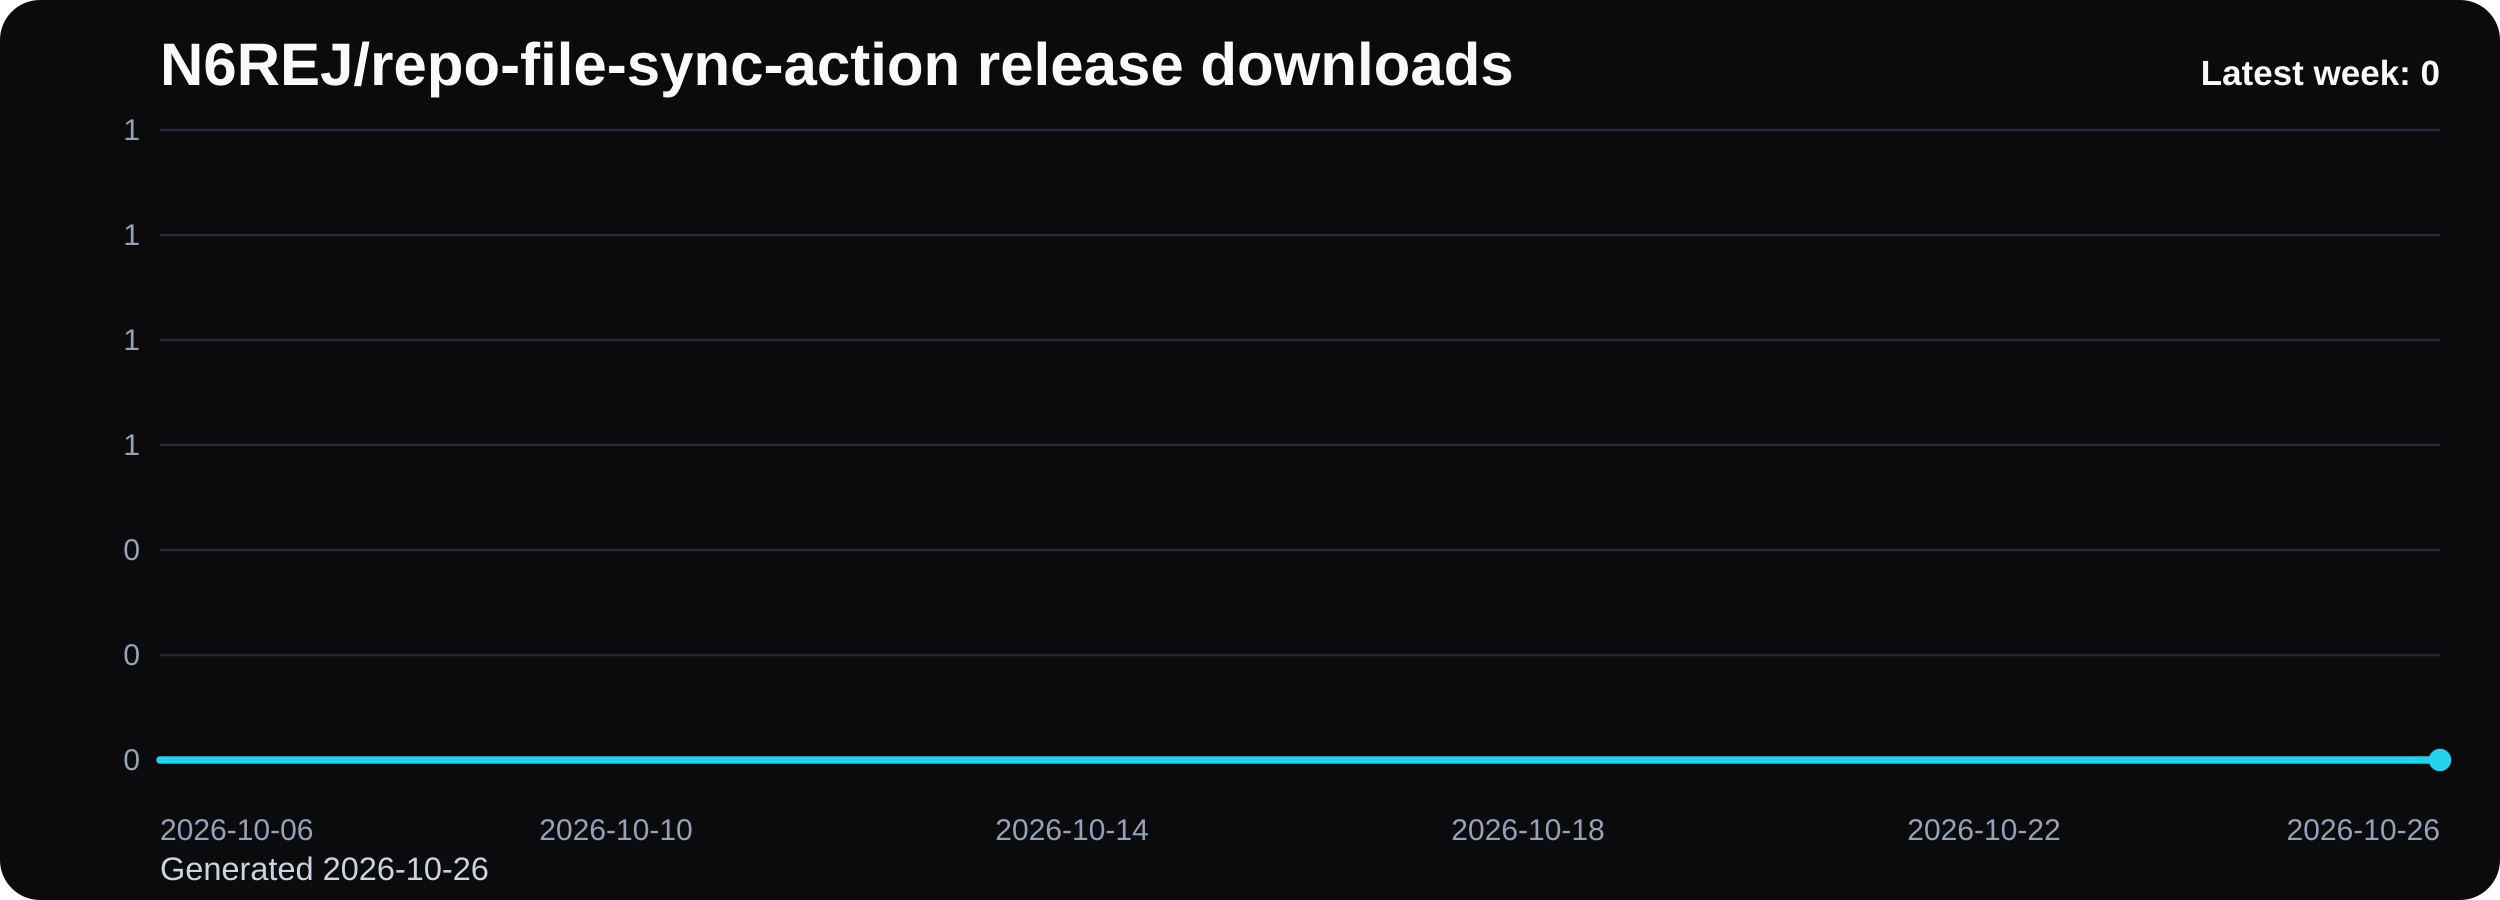
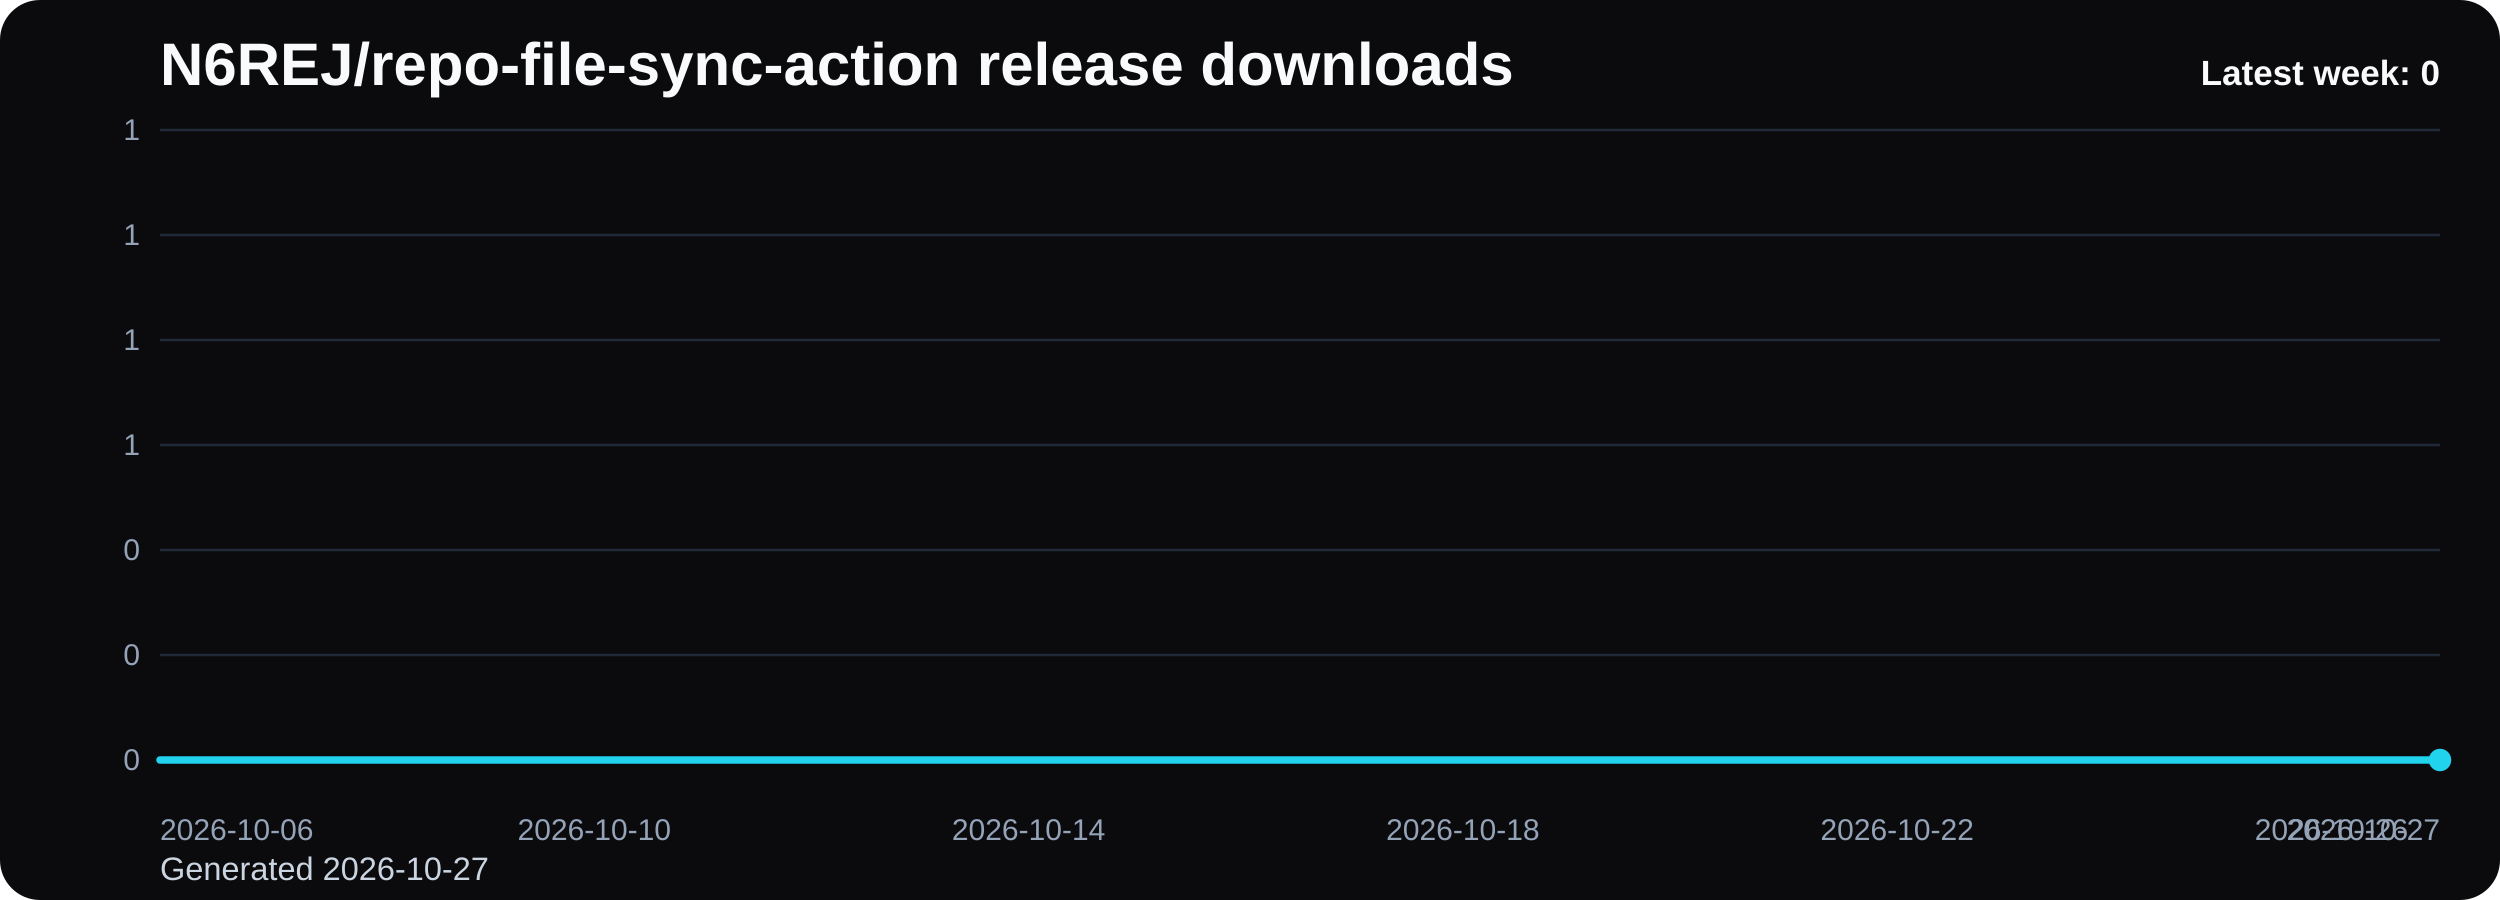
<svg xmlns="http://www.w3.org/2000/svg" viewBox="0 0 1000 360" role="img" aria-label="N6REJ/repo-file-sync-action release downloads chart">
  <defs>
    <linearGradient id="fill-weekly-black" x1="0" y1="0" x2="0" y2="1">
      <stop offset="0%" stop-color="#22d3ee" stop-opacity="0.32" />
      <stop offset="100%" stop-color="#22d3ee" stop-opacity="0.05" />
    </linearGradient>
    <style>
      .bg { fill: #0b0b0d; }
      .title { font: 700 24px Arial, sans-serif; fill: #f8fafc; }
      .sub { font: 400 13px Arial, sans-serif; fill: #cbd5e1; }
      .grid { stroke: #1f2937; stroke-width: 1; }
      .axis { font: 400 12px Arial, sans-serif; fill: #94a3b8; }
      .line { fill: none; stroke: #22d3ee; stroke-width: 3; stroke-linecap: round; stroke-linejoin: round; }
      .dot { fill: #22d3ee; }
      .value { font: 600 11px Arial, sans-serif; fill: #cbd5e1; }
      .latest { font: 700 14px Arial, sans-serif; fill: #f8fafc; }
    </style>
  </defs>
  <rect class="bg" x="0" y="0" width="1000" height="360" rx="16" />
  <text class="title" x="64" y="34">N6REJ/repo-file-sync-action release downloads</text>
-   <text class="sub" x="64" y="352">Generated 2026-10-26</text>
+   <text class="sub" x="64" y="352">Generated 2026-10-27</text>
  <line x1="64" y1="52.00" x2="976" y2="52.00" class="grid" />
  <text x="56" y="56.00" text-anchor="end" class="axis">1</text>
  <line x1="64" y1="94.00" x2="976" y2="94.00" class="grid" />
  <text x="56" y="98.00" text-anchor="end" class="axis">1</text>
  <line x1="64" y1="136.00" x2="976" y2="136.00" class="grid" />
  <text x="56" y="140.00" text-anchor="end" class="axis">1</text>
  <line x1="64" y1="178.00" x2="976" y2="178.00" class="grid" />
  <text x="56" y="182.00" text-anchor="end" class="axis">1</text>
  <line x1="64" y1="220.00" x2="976" y2="220.00" class="grid" />
  <text x="56" y="224.00" text-anchor="end" class="axis">0</text>
  <line x1="64" y1="262.00" x2="976" y2="262.00" class="grid" />
  <text x="56" y="266.00" text-anchor="end" class="axis">0</text>
  <line x1="64" y1="304.00" x2="976" y2="304.00" class="grid" />
  <text x="56" y="308.00" text-anchor="end" class="axis">0</text>
-   <path d="M 64.00 304 L 64.00 304.00 L 109.60 304.00 L 155.20 304.00 L 200.80 304.00 L 246.40 304.00 L 292.00 304.00 L 337.60 304.00 L 383.20 304.00 L 428.80 304.00 L 474.40 304.00 L 520.00 304.00 L 565.60 304.00 L 611.20 304.00 L 656.80 304.00 L 702.40 304.00 L 748.00 304.00 L 793.60 304.00 L 839.20 304.00 L 884.80 304.00 L 930.40 304.00 L 976.00 304.00 L 976.00 304 Z" fill="url(#fill-weekly-black)" />
-   <polyline class="line" points="64.00,304.00 109.60,304.00 155.20,304.00 200.80,304.00 246.40,304.00 292.00,304.00 337.60,304.00 383.20,304.00 428.80,304.00 474.40,304.00 520.00,304.00 565.60,304.00 611.20,304.00 656.80,304.00 702.40,304.00 748.00,304.00 793.60,304.00 839.20,304.00 884.80,304.00 930.40,304.00 976.00,304.00" />
+   <path d="M 64.00 304 L 64.00 304.00 L 107.43 304.00 L 150.86 304.00 L 194.29 304.00 L 237.71 304.00 L 281.14 304.00 L 324.57 304.00 L 368.00 304.00 L 411.43 304.00 L 454.86 304.00 L 498.29 304.00 L 541.71 304.00 L 585.14 304.00 L 628.57 304.00 L 672.00 304.00 L 715.43 304.00 L 758.86 304.00 L 802.29 304.00 L 845.71 304.00 L 889.14 304.00 L 932.57 304.00 L 976.00 304.00 L 976.00 304 Z" fill="url(#fill-weekly-black)" />
+   <polyline class="line" points="64.00,304.00 107.43,304.00 150.86,304.00 194.29,304.00 237.71,304.00 281.14,304.00 324.57,304.00 368.00,304.00 411.43,304.00 454.86,304.00 498.29,304.00 541.71,304.00 585.14,304.00 628.57,304.00 672.00,304.00 715.43,304.00 758.86,304.00 802.29,304.00 845.71,304.00 889.14,304.00 932.57,304.00 976.00,304.00" />
  <circle class="dot" cx="976.00" cy="304.00" r="4.5" />
  <text class="axis" x="64.00" y="336" text-anchor="start">2026-10-06</text>
-   <text class="axis" x="246.40" y="336" text-anchor="middle">2026-10-10</text>
-   <text class="axis" x="428.80" y="336" text-anchor="middle">2026-10-14</text>
-   <text class="axis" x="611.20" y="336" text-anchor="middle">2026-10-18</text>
-   <text class="axis" x="793.60" y="336" text-anchor="middle">2026-10-22</text>
-   <text class="axis" x="976.00" y="336" text-anchor="end">2026-10-26</text>
+   <text class="axis" x="237.71" y="336" text-anchor="middle">2026-10-10</text>
+   <text class="axis" x="411.43" y="336" text-anchor="middle">2026-10-14</text>
+   <text class="axis" x="585.14" y="336" text-anchor="middle">2026-10-18</text>
+   <text class="axis" x="758.86" y="336" text-anchor="middle">2026-10-22</text>
+   <text class="axis" x="932.57" y="336" text-anchor="middle">2026-10-26</text>
+   <text class="axis" x="976.00" y="336" text-anchor="end">2026-10-27</text>
  <text class="latest" x="976" y="34" text-anchor="end">Latest week: 0</text>
</svg>
